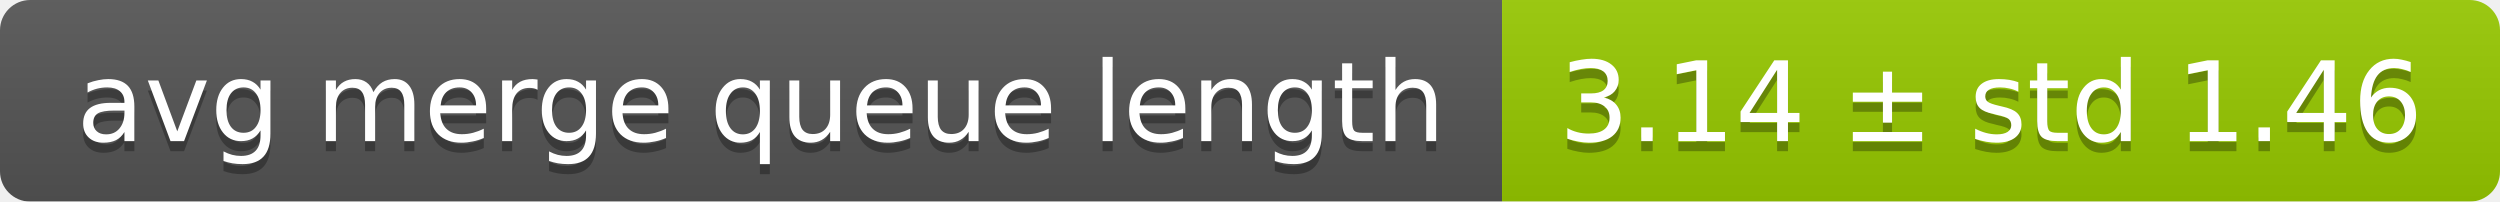
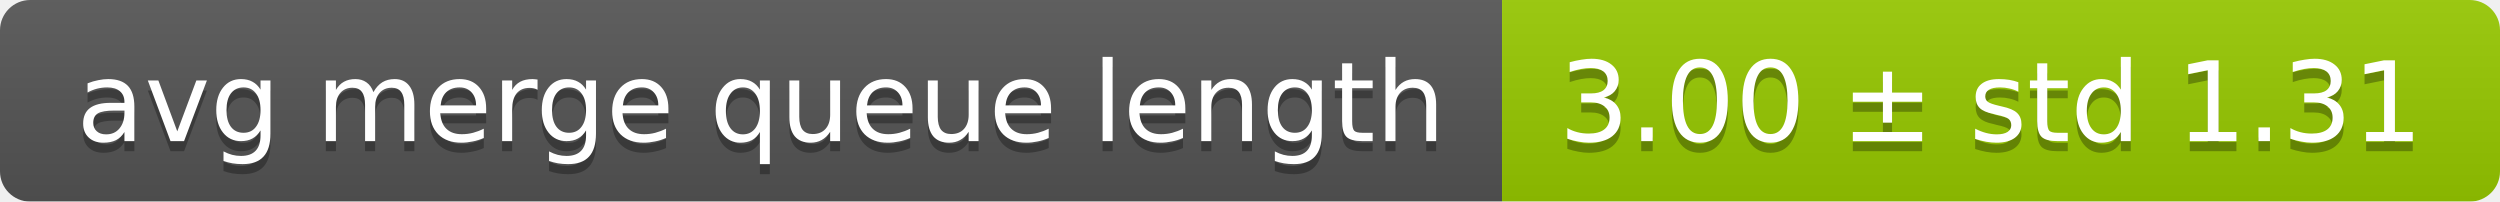
<svg xmlns="http://www.w3.org/2000/svg" width="248" height="20">
  <linearGradient id="smooth" x2="0" y2="100%">
    <stop offset="0" stop-color="#bbb" stop-opacity=".1" />
    <stop offset="1" stop-opacity=".1" />
  </linearGradient>
  <mask id="round">
    <rect width="248" height="20" rx="3" fill="#fff" />
  </mask>
  <g mask="url(#round)">
    <rect width="149" height="20" fill="#555" />
    <rect x="149" width="99" height="20" fill="#97ca00" />
    <rect width="248" height="20" fill="url(#smooth)" />
  </g>
  <g fill="#fff" text-anchor="middle" font-family="DejaVu Sans,Verdana,Geneva,sans-serif" font-size="11">
    <text x="75.5" y="15" fill="#010101" fill-opacity=".3">avg merge queue length</text>
    <text x="75.5" y="14">avg merge queue length</text>
-     <text x="197.5" y="15" fill="#010101" fill-opacity=".3">3.14 ± std 1.46</text>
-     <text x="197.5" y="14">3.14 ± std 1.46</text>
+     <text x="197.5" y="15" fill="#010101" fill-opacity=".3">3.00 ± std 1.31</text>
+     <text x="197.5" y="14">3.00 ± std 1.31</text>
  </g>
</svg>
